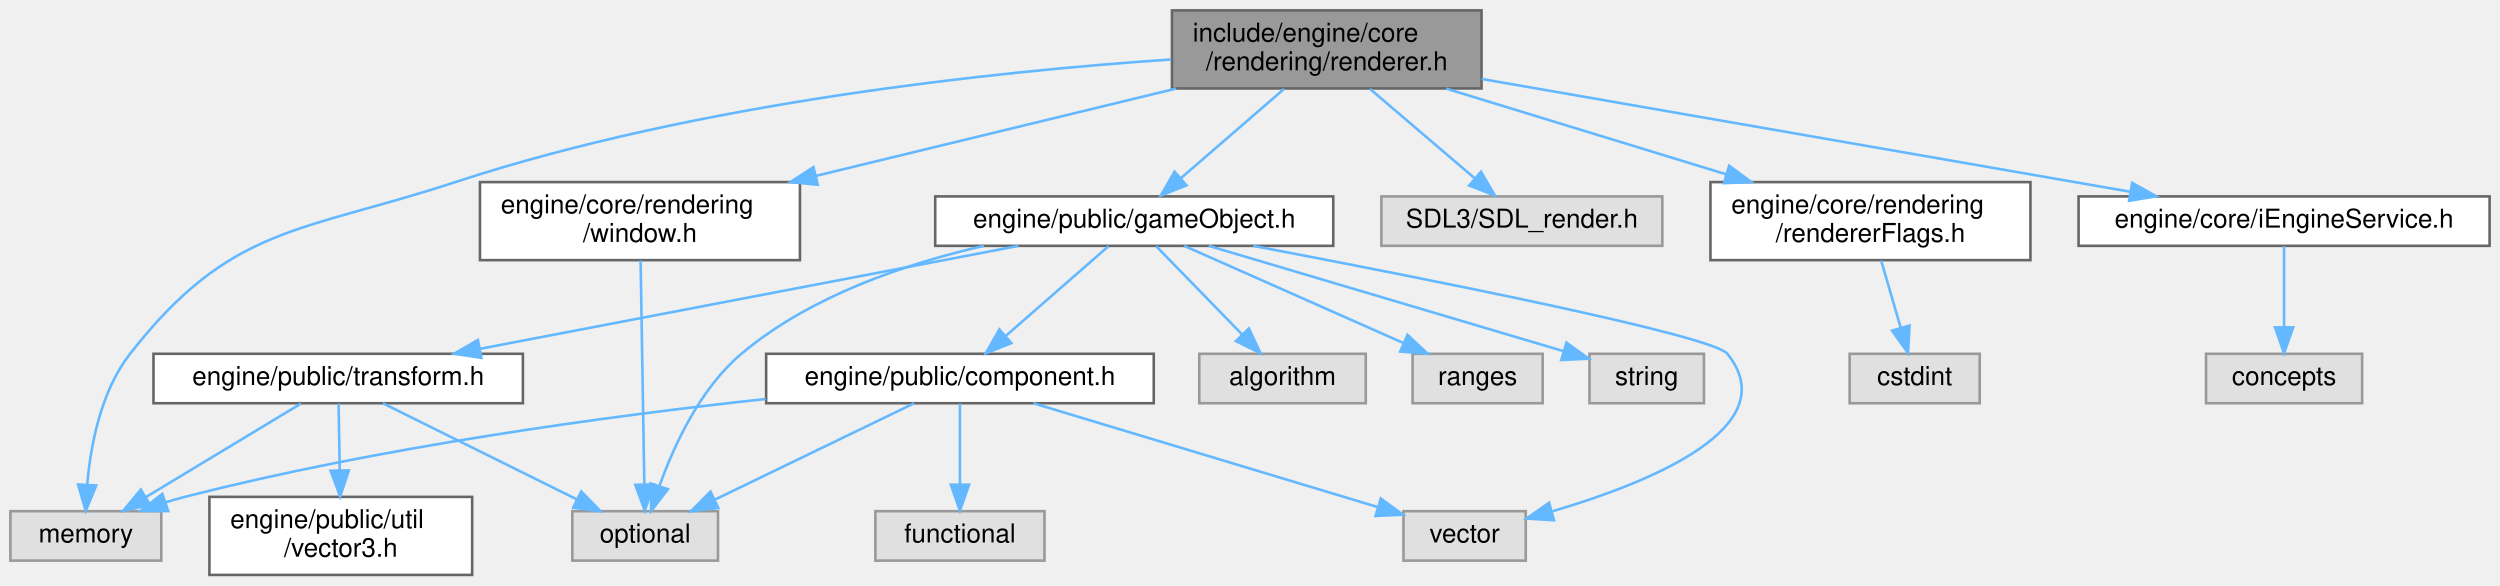
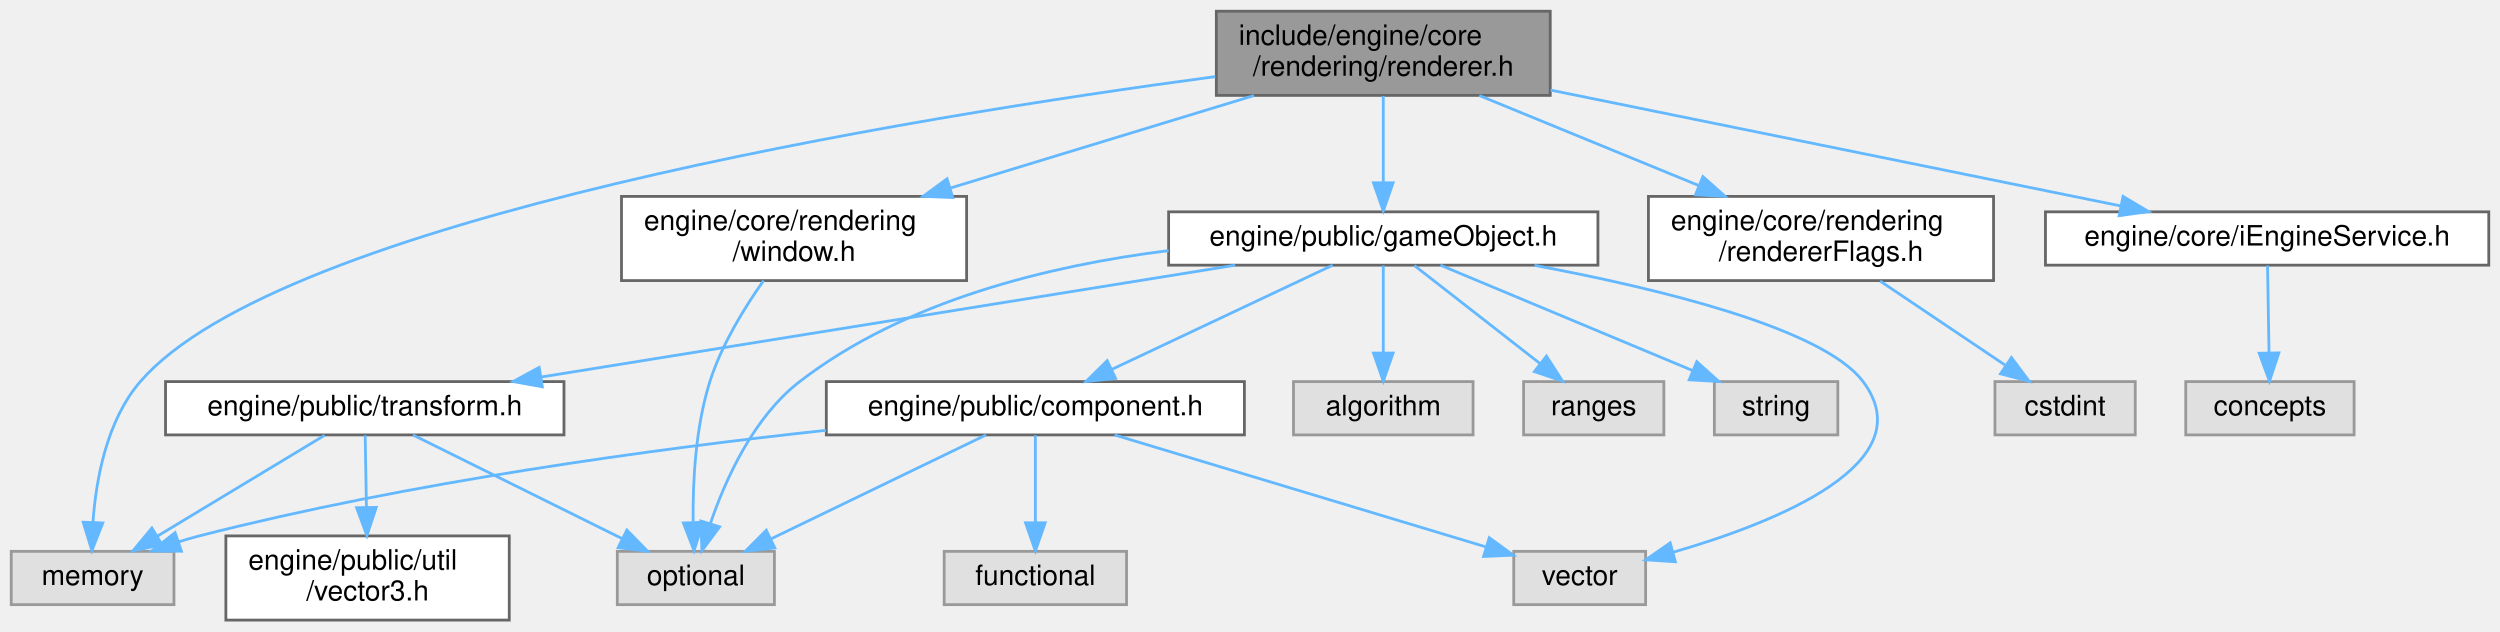
- <svg xmlns="http://www.w3.org/2000/svg" xmlns:xlink="http://www.w3.org/1999/xlink" width="961pt" height="225pt" viewBox="0.00 0.00 961.00 225.00">
+ <svg xmlns="http://www.w3.org/2000/svg" xmlns:xlink="http://www.w3.org/1999/xlink" width="891pt" height="225pt" viewBox="0.00 0.00 891.00 225.00">
  <g id="graph0" class="graph" transform="scale(1 1) rotate(0) translate(4 221)">
    <g id="Node000001" class="node">
      <g id="a_Node000001">
        <a xlink:title=" ">
-           <polygon fill="#999999" stroke="#666666" points="565.5,-217 446.5,-217 446.5,-187 565.5,-187 565.5,-217" />
-           <text text-anchor="start" x="454.5" y="-205" font-family="Helvetica,sans-Serif" font-size="10.00">include/engine/core</text>
-           <text text-anchor="middle" x="506" y="-194" font-family="Helvetica,sans-Serif" font-size="10.00">/rendering/renderer.h</text>
+           <polygon fill="#999999" stroke="#666666" points="548.5,-217 429.5,-217 429.5,-187 548.5,-187 548.5,-217" />
+           <text text-anchor="start" x="437.5" y="-205" font-family="Helvetica,sans-Serif" font-size="10.00">include/engine/core</text>
+           <text text-anchor="middle" x="489" y="-194" font-family="Helvetica,sans-Serif" font-size="10.00">/rendering/renderer.h</text>
        </a>
      </g>
    </g>
    <g id="Node000002" class="node">
      <g id="a_Node000002">
        <a xlink:title=" ">
          <polygon fill="#e0e0e0" stroke="#999999" points="58,-24.5 0,-24.5 0,-5.5 58,-5.5 58,-24.5" />
          <text text-anchor="middle" x="29" y="-12.5" font-family="Helvetica,sans-Serif" font-size="10.00">memory</text>
        </a>
      </g>
    </g>
    <g id="edge1_Node000001_Node000002" class="edge">
      <g id="a_edge1_Node000001_Node000002">
        <a xlink:title=" ">
-           <path fill="none" stroke="#63b8ff" d="M446.21,-198.15C378.1,-193.52 264.17,-181.56 171,-151 111.31,-131.42 84.68,-134.5 46,-85 34.74,-70.59 30.82,-49.74 29.52,-34.73" />
-           <polygon fill="#63b8ff" stroke="#63b8ff" points="33,-34.39 28.95,-24.6 26.01,-34.78 33,-34.39" />
+           <path fill="none" stroke="#63b8ff" d="M429.14,-193.7C320.14,-179.12 95.91,-142.74 46,-85 34.04,-71.17 30.23,-50.22 29.14,-35.04" />
+           <polygon fill="#63b8ff" stroke="#63b8ff" points="32.63,-34.62 28.75,-24.76 25.64,-34.89 32.63,-34.62" />
        </a>
      </g>
    </g>
    <g id="Node000003" class="node">
      <g id="a_Node000003">
-         <a xlink:title=" ">
-           <polygon fill="#e0e0e0" stroke="#999999" points="635,-145.5 527,-145.5 527,-126.5 635,-126.5 635,-145.5" />
-           <text text-anchor="middle" x="581" y="-133.5" font-family="Helvetica,sans-Serif" font-size="10.00">SDL3/SDL_render.h</text>
+         <a xlink:href="renderer_flags_8h.html" target="_top" xlink:title=" ">
+           <polygon fill="white" stroke="#666666" points="706.5,-151 583.5,-151 583.5,-121 706.5,-121 706.5,-151" />
+           <text text-anchor="start" x="591.5" y="-139" font-family="Helvetica,sans-Serif" font-size="10.00">engine/core/rendering</text>
+           <text text-anchor="middle" x="645" y="-128" font-family="Helvetica,sans-Serif" font-size="10.00">/rendererFlags.h</text>
        </a>
      </g>
    </g>
    <g id="edge2_Node000001_Node000003" class="edge">
      <g id="a_edge2_Node000001_Node000003">
        <a xlink:title=" ">
-           <path fill="none" stroke="#63b8ff" d="M522.64,-186.8C534.57,-176.62 550.61,-162.93 562.86,-152.48" />
-           <polygon fill="#63b8ff" stroke="#63b8ff" points="565.3,-155 570.64,-145.84 560.76,-149.67 565.3,-155" />
+           <path fill="none" stroke="#63b8ff" d="M523.23,-186.95C546.2,-177.53 576.64,-165.04 601.34,-154.91" />
+           <polygon fill="#63b8ff" stroke="#63b8ff" points="602.92,-158.05 610.84,-151.01 600.26,-151.57 602.92,-158.05" />
+         </a>
+       </g>
+     </g>
+     <g id="Node000005" class="node">
+       <g id="a_Node000005">
+         <a xlink:href="game_object_8h.html" target="_top" xlink:title=" ">
+           <polygon fill="white" stroke="#666666" points="565.5,-145.5 412.5,-145.5 412.5,-126.5 565.5,-126.5 565.5,-145.5" />
+           <text text-anchor="middle" x="489" y="-133.5" font-family="Helvetica,sans-Serif" font-size="10.00">engine/public/gameObject.h</text>
+         </a>
+       </g>
+     </g>
+     <g id="edge4_Node000001_Node000005" class="edge">
+       <g id="a_edge4_Node000001_Node000005">
+         <a xlink:title=" ">
+           <path fill="none" stroke="#63b8ff" d="M489,-186.8C489,-177.7 489,-165.79 489,-155.9" />
+           <polygon fill="#63b8ff" stroke="#63b8ff" points="492.5,-155.84 489,-145.84 485.5,-155.84 492.5,-155.84" />
+         </a>
+       </g>
+     </g>
+     <g id="Node000015" class="node">
+       <g id="a_Node000015">
+         <a xlink:href="i_engine_service_8h.html" target="_top" xlink:title=" ">
+           <polygon fill="white" stroke="#666666" points="883,-145.5 725,-145.5 725,-126.5 883,-126.5 883,-145.5" />
+           <text text-anchor="middle" x="804" y="-133.5" font-family="Helvetica,sans-Serif" font-size="10.00">engine/core/iEngineService.h</text>
+         </a>
+       </g>
+     </g>
+     <g id="edge19_Node000001_Node000015" class="edge">
+       <g id="a_edge19_Node000001_Node000015">
+         <a xlink:title=" ">
+           <path fill="none" stroke="#63b8ff" d="M548.62,-188.89C607.22,-176.98 695.77,-158.99 751.71,-147.62" />
+           <polygon fill="#63b8ff" stroke="#63b8ff" points="752.65,-151 761.76,-145.58 751.26,-144.14 752.65,-151" />
+         </a>
+       </g>
+     </g>
+     <g id="Node000017" class="node">
+       <g id="a_Node000017">
+         <a xlink:href="window_8h.html" target="_top" xlink:title=" ">
+           <polygon fill="white" stroke="#666666" points="340.5,-151 217.5,-151 217.5,-121 340.5,-121 340.5,-151" />
+           <text text-anchor="start" x="225.5" y="-139" font-family="Helvetica,sans-Serif" font-size="10.00">engine/core/rendering</text>
+           <text text-anchor="middle" x="279" y="-128" font-family="Helvetica,sans-Serif" font-size="10.00">/window.h</text>
+         </a>
+       </g>
+     </g>
+     <g id="edge21_Node000001_Node000017" class="edge">
+       <g id="a_edge21_Node000001_Node000017">
+         <a xlink:title=" ">
+           <path fill="none" stroke="#63b8ff" d="M442.91,-186.95C411.05,-177.24 368.47,-164.27 334.7,-153.98" />
+           <polygon fill="#63b8ff" stroke="#63b8ff" points="335.56,-150.58 324.98,-151.01 333.52,-157.28 335.56,-150.58" />
        </a>
      </g>
    </g>
    <g id="Node000004" class="node">
      <g id="a_Node000004">
-         <a xlink:href="renderer_flags_8h.html" target="_top" xlink:title=" ">
-           <polygon fill="white" stroke="#666666" points="776.5,-151 653.5,-151 653.5,-121 776.5,-121 776.5,-151" />
-           <text text-anchor="start" x="661.5" y="-139" font-family="Helvetica,sans-Serif" font-size="10.00">engine/core/rendering</text>
-           <text text-anchor="middle" x="715" y="-128" font-family="Helvetica,sans-Serif" font-size="10.00">/rendererFlags.h</text>
-         </a>
-       </g>
-     </g>
-     <g id="edge3_Node000001_Node000004" class="edge">
-       <g id="a_edge3_Node000001_Node000004">
-         <a xlink:title=" ">
-           <path fill="none" stroke="#63b8ff" d="M551.87,-186.95C583.58,-177.24 625.95,-164.27 659.56,-153.98" />
-           <polygon fill="#63b8ff" stroke="#63b8ff" points="660.7,-157.29 669.24,-151.01 658.65,-150.59 660.7,-157.29" />
+         <a xlink:title=" ">
+           <polygon fill="#e0e0e0" stroke="#999999" points="757,-85 707,-85 707,-66 757,-66 757,-85" />
+           <text text-anchor="middle" x="732" y="-73" font-family="Helvetica,sans-Serif" font-size="10.00">cstdint</text>
+         </a>
+       </g>
+     </g>
+     <g id="edge3_Node000003_Node000004" class="edge">
+       <g id="a_edge3_Node000003_Node000004">
+         <a xlink:title=" ">
+           <path fill="none" stroke="#63b8ff" d="M666.06,-120.84C679.54,-111.77 696.99,-100.04 710.55,-90.92" />
+           <polygon fill="#63b8ff" stroke="#63b8ff" points="712.87,-93.58 719.22,-85.09 708.97,-87.77 712.87,-93.58" />
        </a>
      </g>
    </g>
    <g id="Node000006" class="node">
      <g id="a_Node000006">
-         <a xlink:href="game_object_8h.html" target="_top" xlink:title=" ">
-           <polygon fill="white" stroke="#666666" points="508.5,-145.5 355.5,-145.5 355.5,-126.5 508.5,-126.5 508.5,-145.5" />
-           <text text-anchor="middle" x="432" y="-133.5" font-family="Helvetica,sans-Serif" font-size="10.00">engine/public/gameObject.h</text>
-         </a>
-       </g>
-     </g>
-     <g id="edge5_Node000001_Node000006" class="edge">
-       <g id="a_edge5_Node000001_Node000006">
-         <a xlink:title=" ">
-           <path fill="none" stroke="#63b8ff" d="M489.58,-186.8C477.81,-176.62 461.98,-162.93 449.9,-152.48" />
-           <polygon fill="#63b8ff" stroke="#63b8ff" points="452.08,-149.74 442.23,-145.84 447.5,-155.03 452.08,-149.74" />
-         </a>
-       </g>
-     </g>
-     <g id="Node000016" class="node">
-       <g id="a_Node000016">
-         <a xlink:href="i_engine_service_8h.html" target="_top" xlink:title=" ">
-           <polygon fill="white" stroke="#666666" points="953,-145.5 795,-145.5 795,-126.5 953,-126.5 953,-145.5" />
-           <text text-anchor="middle" x="874" y="-133.5" font-family="Helvetica,sans-Serif" font-size="10.00">engine/core/iEngineService.h</text>
-         </a>
-       </g>
-     </g>
-     <g id="edge20_Node000001_Node000016" class="edge">
-       <g id="a_edge20_Node000001_Node000016">
-         <a xlink:title=" ">
-           <path fill="none" stroke="#63b8ff" d="M565.53,-190.65C634.13,-178.72 746.16,-159.23 814.67,-147.32" />
-           <polygon fill="#63b8ff" stroke="#63b8ff" points="815.61,-150.71 824.86,-145.55 814.41,-143.81 815.61,-150.71" />
-         </a>
-       </g>
-     </g>
-     <g id="Node000018" class="node">
-       <g id="a_Node000018">
-         <a xlink:href="window_8h.html" target="_top" xlink:title=" ">
-           <polygon fill="white" stroke="#666666" points="303.5,-151 180.5,-151 180.5,-121 303.5,-121 303.5,-151" />
-           <text text-anchor="start" x="188.5" y="-139" font-family="Helvetica,sans-Serif" font-size="10.00">engine/core/rendering</text>
-           <text text-anchor="middle" x="242" y="-128" font-family="Helvetica,sans-Serif" font-size="10.00">/window.h</text>
-         </a>
-       </g>
-     </g>
-     <g id="edge22_Node000001_Node000018" class="edge">
-       <g id="a_edge22_Node000001_Node000018">
-         <a xlink:title=" ">
-           <path fill="none" stroke="#63b8ff" d="M448.06,-186.95C407.23,-177.06 352.41,-163.77 309.58,-153.38" />
-           <polygon fill="#63b8ff" stroke="#63b8ff" points="310.34,-149.97 299.8,-151.01 308.69,-156.77 310.34,-149.97" />
-         </a>
-       </g>
-     </g>
-     <g id="Node000005" class="node">
-       <g id="a_Node000005">
-         <a xlink:title=" ">
-           <polygon fill="#e0e0e0" stroke="#999999" points="757,-85 707,-85 707,-66 757,-66 757,-85" />
-           <text text-anchor="middle" x="732" y="-73" font-family="Helvetica,sans-Serif" font-size="10.00">cstdint</text>
-         </a>
-       </g>
-     </g>
-     <g id="edge4_Node000004_Node000005" class="edge">
-       <g id="a_edge4_Node000004_Node000005">
-         <a xlink:title=" ">
-           <path fill="none" stroke="#63b8ff" d="M719.12,-120.84C721.38,-113.04 724.22,-103.27 726.66,-94.89" />
-           <polygon fill="#63b8ff" stroke="#63b8ff" points="730.02,-95.85 729.45,-85.27 723.3,-93.89 730.02,-95.85" />
+         <a xlink:title=" ">
+           <polygon fill="#e0e0e0" stroke="#999999" points="521,-85 457,-85 457,-66 521,-66 521,-85" />
+           <text text-anchor="middle" x="489" y="-73" font-family="Helvetica,sans-Serif" font-size="10.00">algorithm</text>
+         </a>
+       </g>
+     </g>
+     <g id="edge5_Node000005_Node000006" class="edge">
+       <g id="a_edge5_Node000005_Node000006">
+         <a xlink:title=" ">
+           <path fill="none" stroke="#63b8ff" d="M489,-126.37C489,-118.25 489,-105.81 489,-95.39" />
+           <polygon fill="#63b8ff" stroke="#63b8ff" points="492.5,-95.17 489,-85.17 485.5,-95.17 492.5,-95.17" />
        </a>
      </g>
    </g>
    <g id="Node000007" class="node">
      <g id="a_Node000007">
        <a xlink:title=" ">
-           <polygon fill="#e0e0e0" stroke="#999999" points="521,-85 457,-85 457,-66 521,-66 521,-85" />
-           <text text-anchor="middle" x="489" y="-73" font-family="Helvetica,sans-Serif" font-size="10.00">algorithm</text>
-         </a>
-       </g>
-     </g>
-     <g id="edge6_Node000006_Node000007" class="edge">
-       <g id="a_edge6_Node000006_Node000007">
-         <a xlink:title=" ">
-           <path fill="none" stroke="#63b8ff" d="M440.41,-126.37C449.08,-117.47 462.8,-103.39 473.46,-92.45" />
-           <polygon fill="#63b8ff" stroke="#63b8ff" points="476.08,-94.77 480.55,-85.17 471.07,-89.89 476.08,-94.77" />
+           <polygon fill="#e0e0e0" stroke="#999999" points="272,-24.5 216,-24.5 216,-5.5 272,-5.5 272,-24.5" />
+           <text text-anchor="middle" x="244" y="-12.5" font-family="Helvetica,sans-Serif" font-size="10.00">optional</text>
+         </a>
+       </g>
+     </g>
+     <g id="edge6_Node000005_Node000007" class="edge">
+       <g id="a_edge6_Node000005_Node000007">
+         <a xlink:title=" ">
+           <path fill="none" stroke="#63b8ff" d="M412.48,-131.69C370.03,-126.4 318.41,-113.87 281,-85 264.56,-72.32 254.57,-50.2 249.18,-34.43" />
+           <polygon fill="#63b8ff" stroke="#63b8ff" points="252.47,-33.23 246.16,-24.71 245.79,-35.3 252.47,-33.23" />
        </a>
      </g>
    </g>
    <g id="Node000008" class="node">
      <g id="a_Node000008">
        <a xlink:title=" ">
-           <polygon fill="#e0e0e0" stroke="#999999" points="272,-24.5 216,-24.5 216,-5.5 272,-5.5 272,-24.5" />
-           <text text-anchor="middle" x="244" y="-12.5" font-family="Helvetica,sans-Serif" font-size="10.00">optional</text>
-         </a>
-       </g>
-     </g>
-     <g id="edge7_Node000006_Node000008" class="edge">
-       <g id="a_edge7_Node000006_Node000008">
-         <a xlink:title=" ">
-           <path fill="none" stroke="#63b8ff" d="M374.23,-126.49C343.75,-119.56 307.31,-107.13 281,-85 265.11,-71.64 255.01,-49.66 249.45,-34.1" />
-           <polygon fill="#63b8ff" stroke="#63b8ff" points="252.75,-32.95 246.3,-24.54 246.1,-35.13 252.75,-32.95" />
+           <polygon fill="#e0e0e0" stroke="#999999" points="589,-85 539,-85 539,-66 589,-66 589,-85" />
+           <text text-anchor="middle" x="564" y="-73" font-family="Helvetica,sans-Serif" font-size="10.00">ranges</text>
+         </a>
+       </g>
+     </g>
+     <g id="edge7_Node000005_Node000008" class="edge">
+       <g id="a_edge7_Node000005_Node000008">
+         <a xlink:title=" ">
+           <path fill="none" stroke="#63b8ff" d="M500.07,-126.37C511.81,-117.21 530.59,-102.56 544.76,-91.51" />
+           <polygon fill="#63b8ff" stroke="#63b8ff" points="547.16,-94.08 552.89,-85.17 542.85,-88.56 547.16,-94.08" />
        </a>
      </g>
    </g>
    <g id="Node000009" class="node">
      <g id="a_Node000009">
        <a xlink:title=" ">
-           <polygon fill="#e0e0e0" stroke="#999999" points="589,-85 539,-85 539,-66 589,-66 589,-85" />
-           <text text-anchor="middle" x="564" y="-73" font-family="Helvetica,sans-Serif" font-size="10.00">ranges</text>
-         </a>
-       </g>
-     </g>
-     <g id="edge8_Node000006_Node000009" class="edge">
-       <g id="a_edge8_Node000006_Node000009">
-         <a xlink:title=" ">
-           <path fill="none" stroke="#63b8ff" d="M451.19,-126.49C473.39,-116.66 510.12,-100.38 535.62,-89.08" />
-           <polygon fill="#63b8ff" stroke="#63b8ff" points="537.06,-92.27 544.78,-85.02 534.22,-85.87 537.06,-92.27" />
+           <polygon fill="#e0e0e0" stroke="#999999" points="651,-85 607,-85 607,-66 651,-66 651,-85" />
+           <text text-anchor="middle" x="629" y="-73" font-family="Helvetica,sans-Serif" font-size="10.00">string</text>
+         </a>
+       </g>
+     </g>
+     <g id="edge8_Node000005_Node000009" class="edge">
+       <g id="a_edge8_Node000005_Node000009">
+         <a xlink:title=" ">
+           <path fill="none" stroke="#63b8ff" d="M509.36,-126.49C533,-116.62 572.2,-100.23 599.25,-88.93" />
+           <polygon fill="#63b8ff" stroke="#63b8ff" points="600.74,-92.1 608.62,-85.02 598.04,-85.64 600.74,-92.1" />
        </a>
      </g>
    </g>
    <g id="Node000010" class="node">
      <g id="a_Node000010">
        <a xlink:title=" ">
-           <polygon fill="#e0e0e0" stroke="#999999" points="651,-85 607,-85 607,-66 651,-66 651,-85" />
-           <text text-anchor="middle" x="629" y="-73" font-family="Helvetica,sans-Serif" font-size="10.00">string</text>
-         </a>
-       </g>
-     </g>
-     <g id="edge9_Node000006_Node000010" class="edge">
-       <g id="a_edge9_Node000006_Node000010">
-         <a xlink:title=" ">
-           <path fill="none" stroke="#63b8ff" d="M460.65,-126.49C496.83,-115.75 558.94,-97.3 596.76,-86.08" />
-           <polygon fill="#63b8ff" stroke="#63b8ff" points="598.15,-89.31 606.74,-83.11 596.15,-82.6 598.15,-89.31" />
+           <polygon fill="#e0e0e0" stroke="#999999" points="582.5,-24.5 535.5,-24.5 535.5,-5.5 582.5,-5.5 582.5,-24.5" />
+           <text text-anchor="middle" x="559" y="-12.5" font-family="Helvetica,sans-Serif" font-size="10.00">vector</text>
+         </a>
+       </g>
+     </g>
+     <g id="edge9_Node000005_Node000010" class="edge">
+       <g id="a_edge9_Node000005_Node000010">
+         <a xlink:title=" ">
+           <path fill="none" stroke="#63b8ff" d="M542.88,-126.43C587.5,-118.1 645.81,-103.93 660,-85 681.71,-56.03 629.72,-35.05 592.56,-24.26" />
+           <polygon fill="#63b8ff" stroke="#63b8ff" points="593.11,-20.78 582.54,-21.49 591.25,-27.53 593.11,-20.78" />
        </a>
      </g>
    </g>
    <g id="Node000011" class="node">
      <g id="a_Node000011">
-         <a xlink:title=" ">
-           <polygon fill="#e0e0e0" stroke="#999999" points="582.5,-24.5 535.5,-24.5 535.5,-5.5 582.5,-5.5 582.5,-24.5" />
-           <text text-anchor="middle" x="559" y="-12.5" font-family="Helvetica,sans-Serif" font-size="10.00">vector</text>
-         </a>
-       </g>
-     </g>
-     <g id="edge10_Node000006_Node000011" class="edge">
-       <g id="a_edge10_Node000006_Node000011">
-         <a xlink:title=" ">
-           <path fill="none" stroke="#63b8ff" d="M477.76,-126.48C542.66,-114.18 654.25,-92.14 660,-85 682.69,-56.79 630.38,-35.56 592.89,-24.51" />
-           <polygon fill="#63b8ff" stroke="#63b8ff" points="593.35,-21.01 582.78,-21.67 591.46,-27.75 593.35,-21.01" />
-         </a>
-       </g>
-     </g>
-     <g id="Node000012" class="node">
-       <g id="a_Node000012">
        <a xlink:href="transform_8h.html" target="_top" xlink:title=" ">
          <polygon fill="white" stroke="#666666" points="197,-85 55,-85 55,-66 197,-66 197,-85" />
          <text text-anchor="middle" x="126" y="-73" font-family="Helvetica,sans-Serif" font-size="10.00">engine/public/transform.h</text>
        </a>
      </g>
    </g>
-     <g id="edge11_Node000006_Node000012" class="edge">
-       <g id="a_edge11_Node000006_Node000012">
-         <a xlink:title=" ">
-           <path fill="none" stroke="#63b8ff" d="M387.5,-126.49C332.66,-116.01 239.5,-98.2 180.44,-86.91" />
-           <polygon fill="#63b8ff" stroke="#63b8ff" points="181.03,-83.46 170.55,-85.02 179.71,-90.33 181.03,-83.46" />
-         </a>
-       </g>
-     </g>
-     <g id="Node000014" class="node">
-       <g id="a_Node000014">
+     <g id="edge10_Node000005_Node000011" class="edge">
+       <g id="a_edge10_Node000005_Node000011">
+         <a xlink:title=" ">
+           <path fill="none" stroke="#63b8ff" d="M436.22,-126.49C370.62,-115.92 258.81,-97.9 188.85,-86.63" />
+           <polygon fill="#63b8ff" stroke="#63b8ff" points="189.28,-83.15 178.85,-85.02 188.16,-90.06 189.28,-83.15" />
+         </a>
+       </g>
+     </g>
+     <g id="Node000013" class="node">
+       <g id="a_Node000013">
        <a xlink:href="component_8h.html" target="_top" xlink:title=" ">
          <polygon fill="white" stroke="#666666" points="439.5,-85 290.5,-85 290.5,-66 439.5,-66 439.5,-85" />
          <text text-anchor="middle" x="365" y="-73" font-family="Helvetica,sans-Serif" font-size="10.00">engine/public/component.h</text>
        </a>
      </g>
    </g>
-     <g id="edge15_Node000006_Node000014" class="edge">
-       <g id="a_edge15_Node000006_Node000014">
-         <a xlink:title=" ">
-           <path fill="none" stroke="#63b8ff" d="M422.11,-126.37C411.72,-117.3 395.16,-102.84 382.55,-91.82" />
-           <polygon fill="#63b8ff" stroke="#63b8ff" points="384.76,-89.11 374.93,-85.17 380.16,-94.38 384.76,-89.11" />
-         </a>
-       </g>
-     </g>
-     <g id="edge12_Node000012_Node000002" class="edge">
-       <g id="a_edge12_Node000012_Node000002">
+     <g id="edge14_Node000005_Node000013" class="edge">
+       <g id="a_edge14_Node000005_Node000013">
+         <a xlink:title=" ">
+           <path fill="none" stroke="#63b8ff" d="M470.97,-126.49C450.31,-116.75 416.22,-100.66 392.3,-89.38" />
+           <polygon fill="#63b8ff" stroke="#63b8ff" points="393.59,-86.12 383.05,-85.02 390.6,-92.45 393.59,-86.12" />
+         </a>
+       </g>
+     </g>
+     <g id="edge11_Node000011_Node000002" class="edge">
+       <g id="a_edge11_Node000011_Node000002">
        <a xlink:title=" ">
          <path fill="none" stroke="#63b8ff" d="M111.69,-65.87C96,-56.41 70.6,-41.09 52.09,-29.92" />
          <polygon fill="#63b8ff" stroke="#63b8ff" points="53.74,-26.83 43.37,-24.67 50.13,-32.83 53.74,-26.83" />
        </a>
      </g>
    </g>
-     <g id="edge13_Node000012_Node000008" class="edge">
-       <g id="a_edge13_Node000012_Node000008">
+     <g id="edge12_Node000011_Node000007" class="edge">
+       <g id="a_edge12_Node000011_Node000007">
        <a xlink:title=" ">
          <path fill="none" stroke="#63b8ff" d="M143.16,-65.99C162.73,-56.29 194.97,-40.31 217.72,-29.03" />
          <polygon fill="#63b8ff" stroke="#63b8ff" points="219.42,-32.09 226.82,-24.52 216.31,-25.82 219.42,-32.09" />
        </a>
      </g>
    </g>
-     <g id="Node000013" class="node">
-       <g id="a_Node000013">
+     <g id="Node000012" class="node">
+       <g id="a_Node000012">
        <a xlink:href="vector3_8h.html" target="_top" xlink:title=" ">
          <polygon fill="white" stroke="#666666" points="177.5,-30 76.5,-30 76.5,0 177.5,0 177.5,-30" />
          <text text-anchor="start" x="84.5" y="-18" font-family="Helvetica,sans-Serif" font-size="10.00">engine/public/util</text>
          <text text-anchor="middle" x="127" y="-7" font-family="Helvetica,sans-Serif" font-size="10.00">/vector3.h</text>
        </a>
      </g>
    </g>
-     <g id="edge14_Node000012_Node000013" class="edge">
-       <g id="a_edge14_Node000012_Node000013">
+     <g id="edge13_Node000011_Node000012" class="edge">
+       <g id="a_edge13_Node000011_Node000012">
        <a xlink:title=" ">
          <path fill="none" stroke="#63b8ff" d="M126.15,-65.87C126.26,-59.11 126.43,-49.35 126.59,-40.26" />
          <polygon fill="#63b8ff" stroke="#63b8ff" points="130.09,-40.17 126.76,-30.11 123.09,-40.05 130.09,-40.17" />
        </a>
      </g>
    </g>
-     <g id="edge17_Node000014_Node000002" class="edge">
-       <g id="a_edge17_Node000014_Node000002">
+     <g id="edge16_Node000013_Node000002" class="edge">
+       <g id="a_edge16_Node000013_Node000002">
        <a xlink:title=" ">
          <path fill="none" stroke="#63b8ff" d="M290.37,-67.64C229.58,-61.03 141.87,-49.17 67,-30 64.56,-29.37 62.05,-28.65 59.55,-27.86" />
          <polygon fill="#63b8ff" stroke="#63b8ff" points="60.66,-24.54 50.06,-24.63 58.4,-31.17 60.66,-24.54" />
        </a>
      </g>
    </g>
-     <g id="edge18_Node000014_Node000008" class="edge">
-       <g id="a_edge18_Node000014_Node000008">
+     <g id="edge17_Node000013_Node000007" class="edge">
+       <g id="a_edge17_Node000013_Node000007">
        <a xlink:title=" ">
          <path fill="none" stroke="#63b8ff" d="M347.41,-65.99C327.24,-56.25 293.98,-40.16 270.64,-28.88" />
          <polygon fill="#63b8ff" stroke="#63b8ff" points="272.14,-25.72 261.62,-24.52 269.1,-32.02 272.14,-25.72" />
        </a>
      </g>
    </g>
-     <g id="edge19_Node000014_Node000011" class="edge">
-       <g id="a_edge19_Node000014_Node000011">
+     <g id="edge18_Node000013_Node000010" class="edge">
+       <g id="a_edge18_Node000013_Node000010">
        <a xlink:title=" ">
          <path fill="none" stroke="#63b8ff" d="M393.21,-65.99C428.27,-55.42 488.04,-37.4 525.42,-26.13" />
          <polygon fill="#63b8ff" stroke="#63b8ff" points="526.77,-29.37 535.33,-23.14 524.75,-22.67 526.77,-29.37" />
        </a>
      </g>
    </g>
-     <g id="Node000015" class="node">
-       <g id="a_Node000015">
+     <g id="Node000014" class="node">
+       <g id="a_Node000014">
        <a xlink:title=" ">
          <polygon fill="#e0e0e0" stroke="#999999" points="397.5,-24.5 332.5,-24.5 332.5,-5.5 397.5,-5.5 397.5,-24.5" />
          <text text-anchor="middle" x="365" y="-12.5" font-family="Helvetica,sans-Serif" font-size="10.00">functional</text>
        </a>
      </g>
    </g>
-     <g id="edge16_Node000014_Node000015" class="edge">
-       <g id="a_edge16_Node000014_Node000015">
+     <g id="edge15_Node000013_Node000014" class="edge">
+       <g id="a_edge15_Node000013_Node000014">
        <a xlink:title=" ">
          <path fill="none" stroke="#63b8ff" d="M365,-65.87C365,-57.75 365,-45.31 365,-34.89" />
          <polygon fill="#63b8ff" stroke="#63b8ff" points="368.5,-34.67 365,-24.67 361.5,-34.67 368.5,-34.67" />
        </a>
      </g>
    </g>
-     <g id="Node000017" class="node">
-       <g id="a_Node000017">
-         <a xlink:title=" ">
-           <polygon fill="#e0e0e0" stroke="#999999" points="904,-85 844,-85 844,-66 904,-66 904,-85" />
-           <text text-anchor="middle" x="874" y="-73" font-family="Helvetica,sans-Serif" font-size="10.00">concepts</text>
-         </a>
-       </g>
-     </g>
-     <g id="edge21_Node000016_Node000017" class="edge">
-       <g id="a_edge21_Node000016_Node000017">
-         <a xlink:title=" ">
-           <path fill="none" stroke="#63b8ff" d="M874,-126.37C874,-118.25 874,-105.81 874,-95.39" />
-           <polygon fill="#63b8ff" stroke="#63b8ff" points="877.5,-95.17 874,-85.17 870.5,-95.17 877.5,-95.17" />
-         </a>
-       </g>
-     </g>
-     <g id="edge23_Node000018_Node000008" class="edge">
-       <g id="a_edge23_Node000018_Node000008">
-         <a xlink:title=" ">
-           <path fill="none" stroke="#63b8ff" d="M242.24,-120.88C242.6,-99.51 243.28,-58.89 243.68,-34.96" />
-           <polygon fill="#63b8ff" stroke="#63b8ff" points="247.18,-34.77 243.85,-24.71 240.19,-34.65 247.18,-34.77" />
+     <g id="Node000016" class="node">
+       <g id="a_Node000016">
+         <a xlink:title=" ">
+           <polygon fill="#e0e0e0" stroke="#999999" points="835,-85 775,-85 775,-66 835,-66 835,-85" />
+           <text text-anchor="middle" x="805" y="-73" font-family="Helvetica,sans-Serif" font-size="10.00">concepts</text>
+         </a>
+       </g>
+     </g>
+     <g id="edge20_Node000015_Node000016" class="edge">
+       <g id="a_edge20_Node000015_Node000016">
+         <a xlink:title=" ">
+           <path fill="none" stroke="#63b8ff" d="M804.15,-126.37C804.29,-118.25 804.5,-105.81 804.68,-95.39" />
+           <polygon fill="#63b8ff" stroke="#63b8ff" points="808.18,-95.23 804.85,-85.17 801.18,-95.11 808.18,-95.23" />
+         </a>
+       </g>
+     </g>
+     <g id="edge22_Node000017_Node000007" class="edge">
+       <g id="a_edge22_Node000017_Node000007">
+         <a xlink:title=" ">
+           <path fill="none" stroke="#63b8ff" d="M268.14,-120.99C261.36,-111.42 253.15,-98.13 249,-85 243.85,-68.72 242.88,-49.24 243.03,-35.13" />
+           <polygon fill="#63b8ff" stroke="#63b8ff" points="246.54,-34.84 243.36,-24.74 239.55,-34.62 246.54,-34.84" />
        </a>
      </g>
    </g>
  </g>
</svg>
